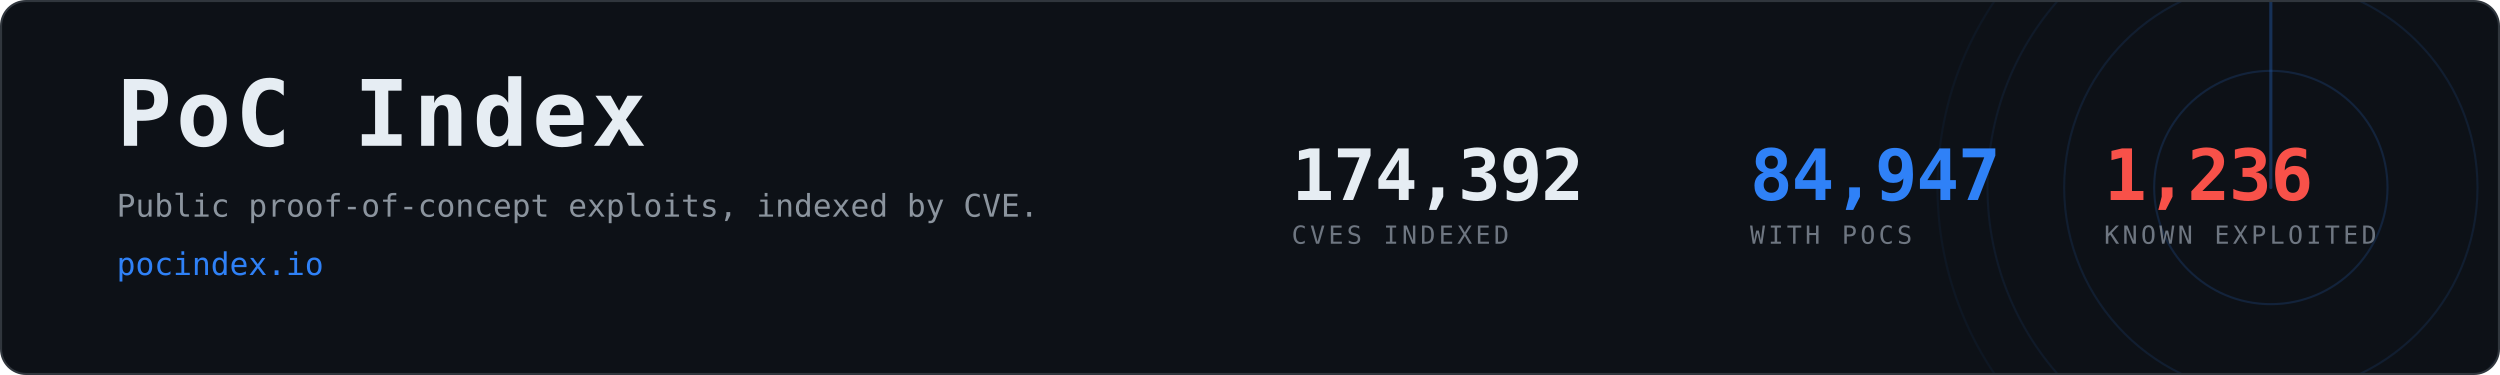
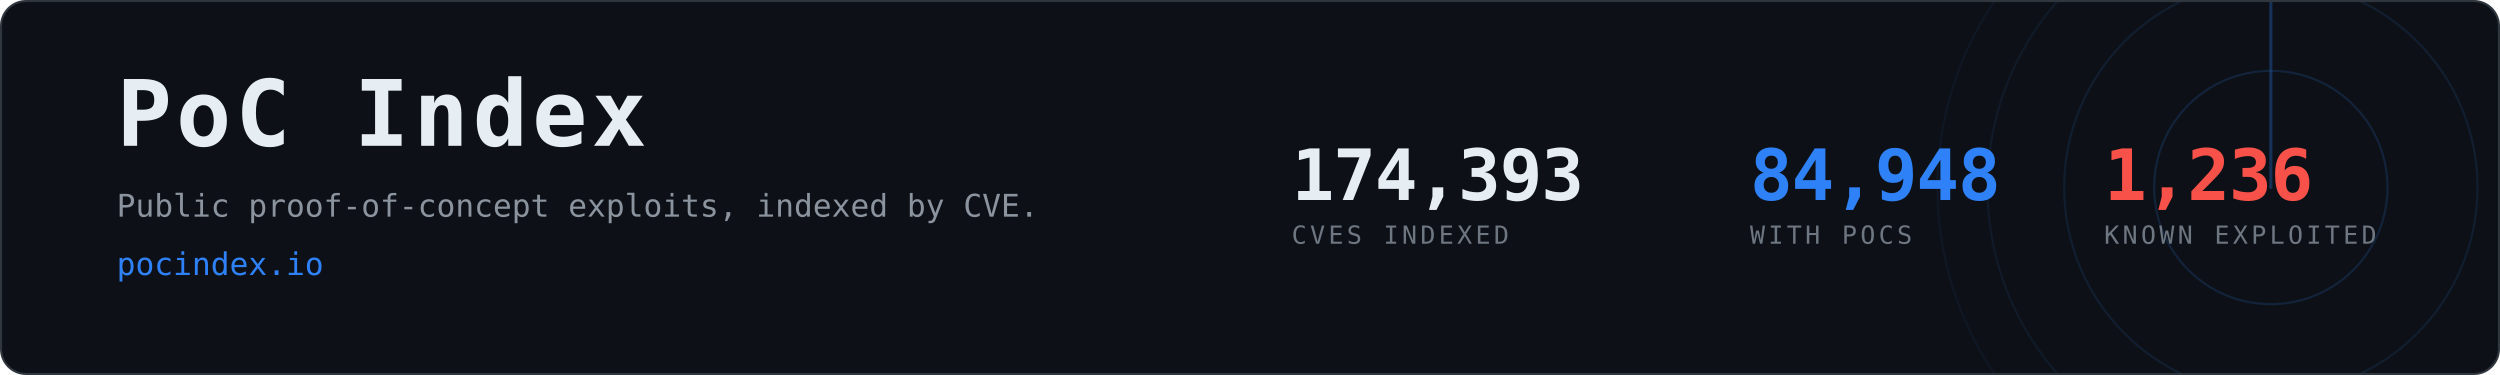
- <svg xmlns="http://www.w3.org/2000/svg" width="1200" height="180" viewBox="0 0 1200 180" role="img" aria-label="PoC Index, 84,947 CVEs with public proof-of-concept exploits">
+ <svg xmlns="http://www.w3.org/2000/svg" width="1200" height="180" viewBox="0 0 1200 180" role="img" aria-label="PoC Index, 84,948 CVEs with public proof-of-concept exploits">
  <clipPath id="card">
    <rect x="1" y="1" width="1198" height="178" rx="12" />
  </clipPath>
  <rect x="0.5" y="0.5" width="1199" height="179" rx="12" fill="#0d1117" stroke="#30363d" />
  <g clip-path="url(#card)" opacity="0.6">
    <g>
      <circle cx="1090" cy="90" r="56.0" fill="none" stroke="#2f81f7" stroke-width="1" opacity="0.270" />
      <circle cx="1090" cy="90" r="99.2" fill="none" stroke="#2f81f7" stroke-width="1" opacity="0.195" />
      <circle cx="1090" cy="90" r="136.0" fill="none" stroke="#2f81f7" stroke-width="1" opacity="0.135" />
      <circle cx="1090" cy="90" r="160.0" fill="none" stroke="#2f81f7" stroke-width="1" opacity="0.090" />
      <line x1="1090" y1="90" x2="1090" y2="-70.0" stroke="#2f81f7" stroke-width="1.5" stroke-linecap="round" opacity="0.480">
        <animateTransform attributeName="transform" type="rotate" from="0 1090 90" to="360 1090 90" dur="8s" repeatCount="indefinite" />
      </line>
    </g>
  </g>
  <text x="56" y="70" font-family="ui-monospace,SFMono-Regular,Menlo,Consolas,monospace" font-size="44" font-weight="700" fill="#e6edf3" letter-spacing="2">PoC Index</text>
  <text x="56" y="104" font-family="ui-monospace,SFMono-Regular,Menlo,Consolas,monospace" font-size="15" fill="#8b949e">
    Public proof-of-concept exploits, indexed by CVE.</text>
  <text x="56" y="132" font-family="ui-monospace,SFMono-Regular,Menlo,Consolas,monospace" font-size="15" fill="#2f81f7">pocindex.io</text>
-   <text x="620" y="96" font-family="ui-monospace,SFMono-Regular,Menlo,Consolas,monospace" font-size="34" font-weight="700" fill="#e6edf3" letter-spacing="-0.5">174,392</text>
+   <text x="620" y="96" font-family="ui-monospace,SFMono-Regular,Menlo,Consolas,monospace" font-size="34" font-weight="700" fill="#e6edf3" letter-spacing="-0.5">174,393</text>
  <text x="620" y="117" font-family="ui-monospace,SFMono-Regular,Menlo,Consolas,monospace" font-size="12" fill="#6e7681" letter-spacing="1.6">CVES INDEXED</text>
-   <text x="840" y="96" font-family="ui-monospace,SFMono-Regular,Menlo,Consolas,monospace" font-size="34" font-weight="700" fill="#2f81f7" letter-spacing="-0.5">84,947</text>
+   <text x="840" y="96" font-family="ui-monospace,SFMono-Regular,Menlo,Consolas,monospace" font-size="34" font-weight="700" fill="#2f81f7" letter-spacing="-0.5">84,948</text>
  <text x="840" y="117" font-family="ui-monospace,SFMono-Regular,Menlo,Consolas,monospace" font-size="12" fill="#6e7681" letter-spacing="1.6">WITH POCS</text>
  <text x="1010" y="96" font-family="ui-monospace,SFMono-Regular,Menlo,Consolas,monospace" font-size="34" font-weight="700" fill="#f85149" letter-spacing="-0.5">1,236</text>
  <text x="1010" y="117" font-family="ui-monospace,SFMono-Regular,Menlo,Consolas,monospace" font-size="12" fill="#6e7681" letter-spacing="1.6">KNOWN EXPLOITED</text>
</svg>
